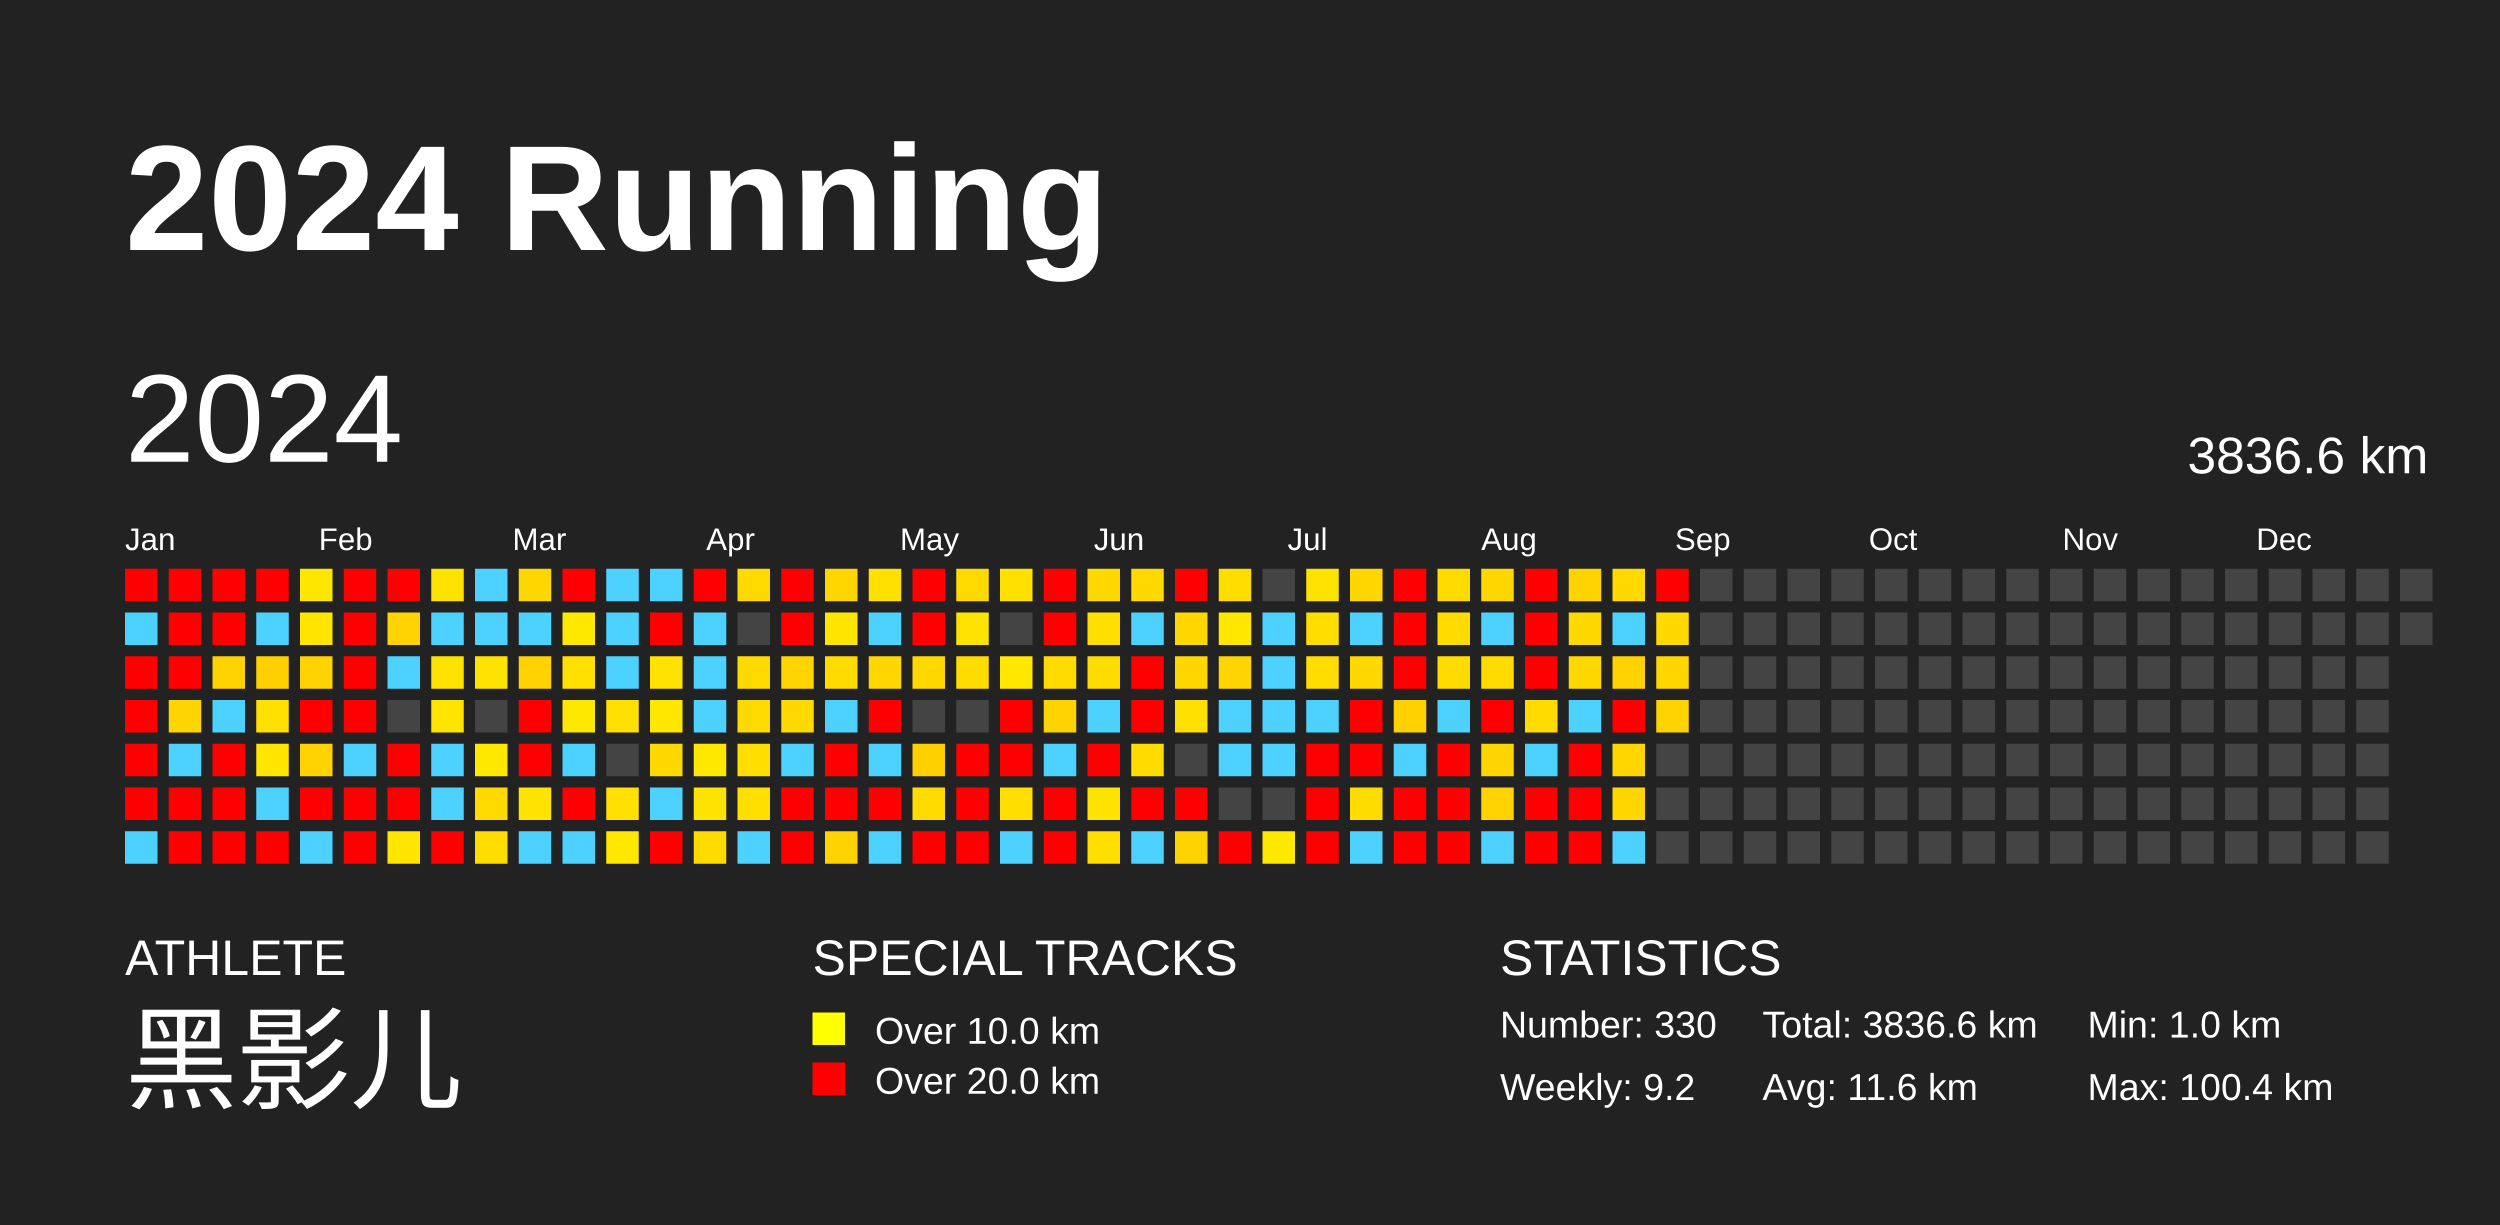
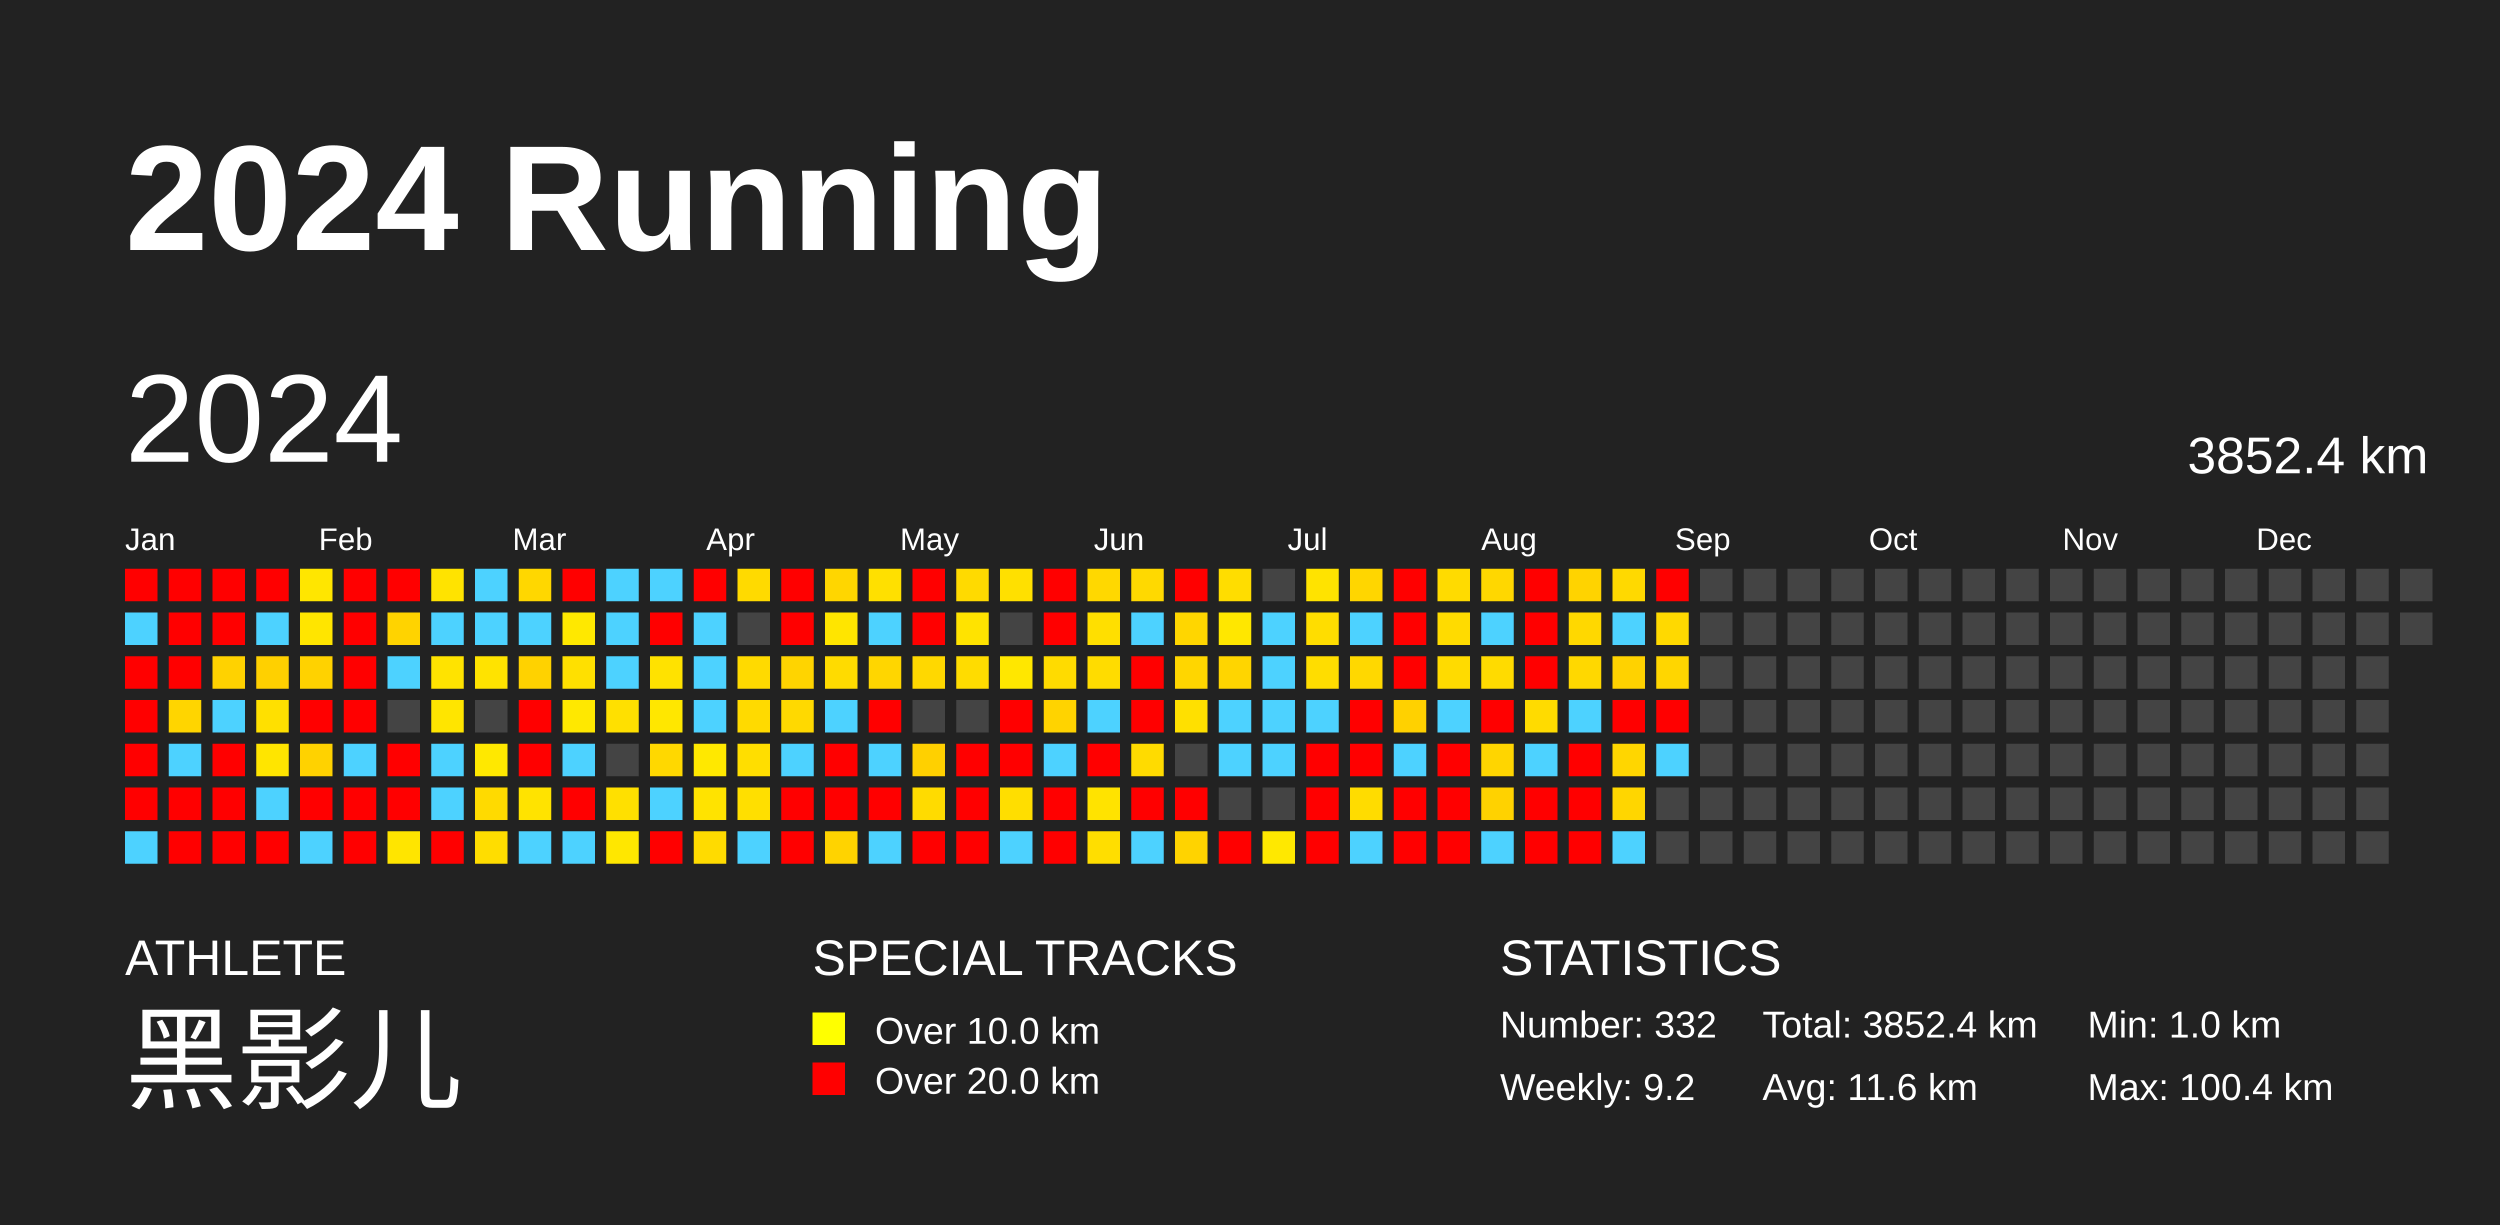
<svg xmlns="http://www.w3.org/2000/svg" baseProfile="full" height="98mm" version="1.1" viewBox="0,0,200,98" width="200mm">
  <defs />
  <rect fill="#222222" height="98" width="200" x="0" y="0" />
  <text fill="#FFFFFF" style="font-size:12px; font-family:Arial; font-weight:bold;" x="10" y="20">2024 Running</text>
  <text fill="#FFFFFF" style="font-size:4px; font-family:Arial" x="10" y="78">ATHLETE</text>
  <text fill="#FFFFFF" style="font-size:9px; font-family:Arial" x="10" y="88">黑影儿</text>
  <text fill="#FFFFFF" style="font-size:4px; font-family:Arial" x="65" y="78">SPECIAL TRACKS</text>
  <rect fill="yellow" height="2.6" width="2.6" x="65" y="81" />
  <text fill="#FFFFFF" style="font-size:3px; font-family:Arial" x="70" y="83.5">Over 10.0 km</text>
  <rect fill="red" height="2.6" width="2.6" x="65" y="85" />
  <text fill="#FFFFFF" style="font-size:3px; font-family:Arial" x="70" y="87.5">Over 20.0 km</text>
  <text fill="#FFFFFF" style="font-size:4px; font-family:Arial" x="120" y="78">STATISTICS</text>
-   <text fill="#FFFFFF" style="font-size:3px; font-family:Arial" x="120" y="83">Number: 330</text>
+   <text fill="#FFFFFF" style="font-size:3px; font-family:Arial" x="120" y="83">Number: 332</text>
  <text fill="#FFFFFF" style="font-size:3px; font-family:Arial" x="120" y="88">Weekly: 9.2</text>
-   <text fill="#FFFFFF" style="font-size:3px; font-family:Arial" x="141" y="83">Total: 3836.6 km</text>
+   <text fill="#FFFFFF" style="font-size:3px; font-family:Arial" x="141" y="83">Total: 3852.4 km</text>
  <text fill="#FFFFFF" style="font-size:3px; font-family:Arial" x="141" y="88">Avg: 11.6 km</text>
  <text fill="#FFFFFF" style="font-size:3px; font-family:Arial" x="167" y="83">Min: 1.0 km</text>
  <text fill="#FFFFFF" style="font-size:3px; font-family:Arial" x="167" y="88">Max: 100.4 km</text>
  <text dominant-baseline="hanging" fill="#FFFFFF" style="font-size:10.0px; font-family:Arial;" x="10" y="30">2024</text>
-   <text dominant-baseline="hanging" fill="#FFFFFF" style="font-size:4.125px; font-family:Arial;" x="175" y="35">3836.6 km</text>
+   <text dominant-baseline="hanging" fill="#FFFFFF" style="font-size:4.125px; font-family:Arial;" x="175" y="35">3852.4 km</text>
  <text fill="#FFFFFF" style="font-size:2.5px; font-family:Arial" x="10.0" y="44">Jan</text>
  <text fill="#FFFFFF" style="font-size:2.5px; font-family:Arial" x="25.5" y="44">Feb</text>
  <text fill="#FFFFFF" style="font-size:2.5px; font-family:Arial" x="41.0" y="44">Mar</text>
  <text fill="#FFFFFF" style="font-size:2.5px; font-family:Arial" x="56.5" y="44">Apr</text>
  <text fill="#FFFFFF" style="font-size:2.5px; font-family:Arial" x="72.0" y="44">May</text>
  <text fill="#FFFFFF" style="font-size:2.5px; font-family:Arial" x="87.5" y="44">Jun</text>
  <text fill="#FFFFFF" style="font-size:2.5px; font-family:Arial" x="103.0" y="44">Jul</text>
  <text fill="#FFFFFF" style="font-size:2.5px; font-family:Arial" x="118.5" y="44">Aug</text>
  <text fill="#FFFFFF" style="font-size:2.5px; font-family:Arial" x="134.0" y="44">Sep</text>
  <text fill="#FFFFFF" style="font-size:2.5px; font-family:Arial" x="149.5" y="44">Oct</text>
  <text fill="#FFFFFF" style="font-size:2.5px; font-family:Arial" x="165.0" y="44">Nov</text>
  <text fill="#FFFFFF" style="font-size:2.5px; font-family:Arial" x="180.5" y="44">Dec</text>
  <rect fill="red" height="2.6" width="2.6" x="10.0" y="45.5" />
  <rect fill="#4dd2ff" height="2.6" width="2.6" x="10.0" y="49.0" />
  <rect fill="red" height="2.6" width="2.6" x="10.0" y="52.5" />
  <rect fill="red" height="2.6" width="2.6" x="10.0" y="56.0" />
  <rect fill="red" height="2.6" width="2.6" x="10.0" y="59.5" />
  <rect fill="red" height="2.6" width="2.6" x="10.0" y="63.0" />
  <rect fill="#4dd2ff" height="2.6" width="2.6" x="10.0" y="66.5" />
  <rect fill="red" height="2.6" width="2.6" x="13.5" y="45.5" />
  <rect fill="red" height="2.6" width="2.6" x="13.5" y="49.0" />
  <rect fill="red" height="2.6" width="2.6" x="13.5" y="52.5" />
  <rect fill="#ffd500" height="2.6" width="2.6" x="13.5" y="56.0" />
  <rect fill="#4dd2ff" height="2.6" width="2.6" x="13.5" y="59.5" />
  <rect fill="red" height="2.6" width="2.6" x="13.5" y="63.0" />
  <rect fill="red" height="2.6" width="2.6" x="13.5" y="66.5" />
  <rect fill="red" height="2.6" width="2.6" x="17.0" y="45.5" />
  <rect fill="red" height="2.6" width="2.6" x="17.0" y="49.0" />
  <rect fill="#ffd200" height="2.6" width="2.6" x="17.0" y="52.5" />
  <rect fill="#4dd2ff" height="2.6" width="2.6" x="17.0" y="56.0" />
  <rect fill="red" height="2.6" width="2.6" x="17.0" y="59.5" />
  <rect fill="red" height="2.6" width="2.6" x="17.0" y="63.0" />
  <rect fill="red" height="2.6" width="2.6" x="17.0" y="66.5" />
  <rect fill="red" height="2.6" width="2.6" x="20.5" y="45.5" />
  <rect fill="#4dd2ff" height="2.6" width="2.6" x="20.5" y="49.0" />
  <rect fill="#ffd000" height="2.6" width="2.6" x="20.5" y="52.5" />
  <rect fill="#ffe000" height="2.6" width="2.6" x="20.5" y="56.0" />
  <rect fill="#ffe500" height="2.6" width="2.6" x="20.5" y="59.5" />
  <rect fill="#4dd2ff" height="2.6" width="2.6" x="20.5" y="63.0" />
  <rect fill="red" height="2.6" width="2.6" x="20.5" y="66.5" />
  <rect fill="#ffe600" height="2.6" width="2.6" x="24.0" y="45.5" />
  <rect fill="#ffe500" height="2.6" width="2.6" x="24.0" y="49.0" />
  <rect fill="#ffd200" height="2.6" width="2.6" x="24.0" y="52.5" />
  <rect fill="red" height="2.6" width="2.6" x="24.0" y="56.0" />
  <rect fill="#ffd200" height="2.6" width="2.6" x="24.0" y="59.5" />
  <rect fill="red" height="2.6" width="2.6" x="24.0" y="63.0" />
  <rect fill="#4dd2ff" height="2.6" width="2.6" x="24.0" y="66.5" />
  <rect fill="red" height="2.6" width="2.6" x="27.5" y="45.5" />
  <rect fill="red" height="2.6" width="2.6" x="27.5" y="49.0" />
  <rect fill="red" height="2.6" width="2.6" x="27.5" y="52.5" />
  <rect fill="red" height="2.6" width="2.6" x="27.5" y="56.0" />
  <rect fill="#4dd2ff" height="2.6" width="2.6" x="27.5" y="59.5" />
  <rect fill="red" height="2.6" width="2.6" x="27.5" y="63.0" />
  <rect fill="red" height="2.6" width="2.6" x="27.5" y="66.5" />
  <rect fill="red" height="2.6" width="2.6" x="31.0" y="45.5" />
  <rect fill="#ffd300" height="2.6" width="2.6" x="31.0" y="49.0" />
  <rect fill="#4dd2ff" height="2.6" width="2.6" x="31.0" y="52.5" />
  <rect fill="#444444" height="2.6" width="2.6" x="31.0" y="56.0" />
  <rect fill="red" height="2.6" width="2.6" x="31.0" y="59.5" />
  <rect fill="red" height="2.6" width="2.6" x="31.0" y="63.0" />
  <rect fill="#ffe500" height="2.6" width="2.6" x="31.0" y="66.5" />
  <rect fill="#ffe300" height="2.6" width="2.6" x="34.5" y="45.5" />
  <rect fill="#4dd2ff" height="2.6" width="2.6" x="34.5" y="49.0" />
  <rect fill="#ffe300" height="2.6" width="2.6" x="34.5" y="52.5" />
  <rect fill="#ffe500" height="2.6" width="2.6" x="34.5" y="56.0" />
  <rect fill="#4dd2ff" height="2.6" width="2.6" x="34.5" y="59.5" />
  <rect fill="#4dd2ff" height="2.6" width="2.6" x="34.5" y="63.0" />
  <rect fill="red" height="2.6" width="2.6" x="34.5" y="66.5" />
  <rect fill="#4dd2ff" height="2.6" width="2.6" x="38.0" y="45.5" />
  <rect fill="#4dd2ff" height="2.6" width="2.6" x="38.0" y="49.0" />
  <rect fill="#ffe300" height="2.6" width="2.6" x="38.0" y="52.5" />
  <rect fill="#444444" height="2.6" width="2.6" x="38.0" y="56.0" />
  <rect fill="#ffe800" height="2.6" width="2.6" x="38.0" y="59.5" />
  <rect fill="#ffda00" height="2.6" width="2.6" x="38.0" y="63.0" />
  <rect fill="#ffdd00" height="2.6" width="2.6" x="38.0" y="66.5" />
  <rect fill="#ffd700" height="2.6" width="2.6" x="41.5" y="45.5" />
  <rect fill="#4dd2ff" height="2.6" width="2.6" x="41.5" y="49.0" />
  <rect fill="#ffd200" height="2.6" width="2.6" x="41.5" y="52.5" />
  <rect fill="red" height="2.6" width="2.6" x="41.5" y="56.0" />
  <rect fill="red" height="2.6" width="2.6" x="41.5" y="59.5" />
  <rect fill="#ffe300" height="2.6" width="2.6" x="41.5" y="63.0" />
  <rect fill="#4dd2ff" height="2.6" width="2.6" x="41.5" y="66.5" />
  <rect fill="red" height="2.6" width="2.6" x="45.0" y="45.5" />
  <rect fill="#ffe800" height="2.6" width="2.6" x="45.0" y="49.0" />
  <rect fill="#ffe000" height="2.6" width="2.6" x="45.0" y="52.5" />
  <rect fill="#ffe800" height="2.6" width="2.6" x="45.0" y="56.0" />
  <rect fill="#4dd2ff" height="2.6" width="2.6" x="45.0" y="59.5" />
  <rect fill="red" height="2.6" width="2.6" x="45.0" y="63.0" />
  <rect fill="#4dd2ff" height="2.6" width="2.6" x="45.0" y="66.5" />
  <rect fill="#4dd2ff" height="2.6" width="2.6" x="48.5" y="45.5" />
  <rect fill="#4dd2ff" height="2.6" width="2.6" x="48.5" y="49.0" />
  <rect fill="#4dd2ff" height="2.6" width="2.6" x="48.5" y="52.5" />
  <rect fill="#ffe000" height="2.6" width="2.6" x="48.5" y="56.0" />
  <rect fill="#444444" height="2.6" width="2.6" x="48.5" y="59.5" />
  <rect fill="#ffe000" height="2.6" width="2.6" x="48.5" y="63.0" />
  <rect fill="#ffe700" height="2.6" width="2.6" x="48.5" y="66.5" />
  <rect fill="#4dd2ff" height="2.6" width="2.6" x="52.0" y="45.5" />
  <rect fill="red" height="2.6" width="2.6" x="52.0" y="49.0" />
  <rect fill="#ffe200" height="2.6" width="2.6" x="52.0" y="52.5" />
  <rect fill="#ffe700" height="2.6" width="2.6" x="52.0" y="56.0" />
  <rect fill="#ffd800" height="2.6" width="2.6" x="52.0" y="59.5" />
  <rect fill="#4dd2ff" height="2.6" width="2.6" x="52.0" y="63.0" />
  <rect fill="red" height="2.6" width="2.6" x="52.0" y="66.5" />
  <rect fill="red" height="2.6" width="2.6" x="55.5" y="45.5" />
  <rect fill="#4dd2ff" height="2.6" width="2.6" x="55.5" y="49.0" />
  <rect fill="#4dd2ff" height="2.6" width="2.6" x="55.5" y="52.5" />
  <rect fill="#4dd2ff" height="2.6" width="2.6" x="55.5" y="56.0" />
  <rect fill="#ffe800" height="2.6" width="2.6" x="55.5" y="59.5" />
  <rect fill="#ffe300" height="2.6" width="2.6" x="55.5" y="63.0" />
  <rect fill="#ffdb00" height="2.6" width="2.6" x="55.5" y="66.5" />
  <rect fill="#ffda00" height="2.6" width="2.6" x="59.0" y="45.5" />
  <rect fill="#444444" height="2.6" width="2.6" x="59.0" y="49.0" />
  <rect fill="#ffda00" height="2.6" width="2.6" x="59.0" y="52.5" />
  <rect fill="#ffda00" height="2.6" width="2.6" x="59.0" y="56.0" />
  <rect fill="#ffde00" height="2.6" width="2.6" x="59.0" y="59.5" />
  <rect fill="#ffdf00" height="2.6" width="2.6" x="59.0" y="63.0" />
  <rect fill="#4dd2ff" height="2.6" width="2.6" x="59.0" y="66.5" />
  <rect fill="red" height="2.6" width="2.6" x="62.5" y="45.5" />
  <rect fill="red" height="2.6" width="2.6" x="62.5" y="49.0" />
  <rect fill="#ffd400" height="2.6" width="2.6" x="62.5" y="52.5" />
  <rect fill="#ffd900" height="2.6" width="2.6" x="62.5" y="56.0" />
  <rect fill="#4dd2ff" height="2.6" width="2.6" x="62.5" y="59.5" />
  <rect fill="red" height="2.6" width="2.6" x="62.5" y="63.0" />
  <rect fill="red" height="2.6" width="2.6" x="62.5" y="66.5" />
  <rect fill="#ffd600" height="2.6" width="2.6" x="66.0" y="45.5" />
  <rect fill="#ffe500" height="2.6" width="2.6" x="66.0" y="49.0" />
  <rect fill="#ffdb00" height="2.6" width="2.6" x="66.0" y="52.5" />
  <rect fill="#4dd2ff" height="2.6" width="2.6" x="66.0" y="56.0" />
  <rect fill="red" height="2.6" width="2.6" x="66.0" y="59.5" />
  <rect fill="red" height="2.6" width="2.6" x="66.0" y="63.0" />
  <rect fill="#ffd300" height="2.6" width="2.6" x="66.0" y="66.5" />
  <rect fill="#ffe000" height="2.6" width="2.6" x="69.5" y="45.5" />
  <rect fill="#4dd2ff" height="2.6" width="2.6" x="69.5" y="49.0" />
  <rect fill="#ffd600" height="2.6" width="2.6" x="69.5" y="52.5" />
  <rect fill="red" height="2.6" width="2.6" x="69.5" y="56.0" />
  <rect fill="#4dd2ff" height="2.6" width="2.6" x="69.5" y="59.5" />
  <rect fill="red" height="2.6" width="2.6" x="69.5" y="63.0" />
  <rect fill="#4dd2ff" height="2.6" width="2.6" x="69.5" y="66.5" />
  <rect fill="red" height="2.6" width="2.6" x="73.0" y="45.5" />
  <rect fill="red" height="2.6" width="2.6" x="73.0" y="49.0" />
  <rect fill="#ffd800" height="2.6" width="2.6" x="73.0" y="52.5" />
  <rect fill="#444444" height="2.6" width="2.6" x="73.0" y="56.0" />
  <rect fill="#ffd000" height="2.6" width="2.6" x="73.0" y="59.5" />
  <rect fill="#ffdb00" height="2.6" width="2.6" x="73.0" y="63.0" />
  <rect fill="red" height="2.6" width="2.6" x="73.0" y="66.5" />
  <rect fill="#ffda00" height="2.6" width="2.6" x="76.5" y="45.5" />
  <rect fill="#ffe300" height="2.6" width="2.6" x="76.5" y="49.0" />
  <rect fill="#ffdc00" height="2.6" width="2.6" x="76.5" y="52.5" />
  <rect fill="#444444" height="2.6" width="2.6" x="76.5" y="56.0" />
  <rect fill="red" height="2.6" width="2.6" x="76.5" y="59.5" />
  <rect fill="red" height="2.6" width="2.6" x="76.5" y="63.0" />
  <rect fill="red" height="2.6" width="2.6" x="76.5" y="66.5" />
  <rect fill="#ffe000" height="2.6" width="2.6" x="80.0" y="45.5" />
  <rect fill="#444444" height="2.6" width="2.6" x="80.0" y="49.0" />
  <rect fill="#ffe700" height="2.6" width="2.6" x="80.0" y="52.5" />
  <rect fill="red" height="2.6" width="2.6" x="80.0" y="56.0" />
  <rect fill="red" height="2.6" width="2.6" x="80.0" y="59.5" />
  <rect fill="#ffde00" height="2.6" width="2.6" x="80.0" y="63.0" />
  <rect fill="#4dd2ff" height="2.6" width="2.6" x="80.0" y="66.5" />
  <rect fill="red" height="2.6" width="2.6" x="83.5" y="45.5" />
  <rect fill="red" height="2.6" width="2.6" x="83.5" y="49.0" />
  <rect fill="#ffdb00" height="2.6" width="2.6" x="83.5" y="52.5" />
  <rect fill="#ffd300" height="2.6" width="2.6" x="83.5" y="56.0" />
  <rect fill="#4dd2ff" height="2.6" width="2.6" x="83.5" y="59.5" />
  <rect fill="red" height="2.6" width="2.6" x="83.5" y="63.0" />
  <rect fill="red" height="2.6" width="2.6" x="83.5" y="66.5" />
  <rect fill="#ffd800" height="2.6" width="2.6" x="87.0" y="45.5" />
  <rect fill="#ffdf00" height="2.6" width="2.6" x="87.0" y="49.0" />
  <rect fill="#ffdc00" height="2.6" width="2.6" x="87.0" y="52.5" />
  <rect fill="#4dd2ff" height="2.6" width="2.6" x="87.0" y="56.0" />
  <rect fill="red" height="2.6" width="2.6" x="87.0" y="59.5" />
  <rect fill="#ffe300" height="2.6" width="2.6" x="87.0" y="63.0" />
  <rect fill="#ffde00" height="2.6" width="2.6" x="87.0" y="66.5" />
  <rect fill="#ffd900" height="2.6" width="2.6" x="90.5" y="45.5" />
  <rect fill="#4dd2ff" height="2.6" width="2.6" x="90.5" y="49.0" />
  <rect fill="red" height="2.6" width="2.6" x="90.5" y="52.5" />
  <rect fill="red" height="2.6" width="2.6" x="90.5" y="56.0" />
  <rect fill="#ffdb00" height="2.6" width="2.6" x="90.5" y="59.5" />
  <rect fill="red" height="2.6" width="2.6" x="90.5" y="63.0" />
  <rect fill="#4dd2ff" height="2.6" width="2.6" x="90.5" y="66.5" />
  <rect fill="red" height="2.6" width="2.6" x="94.0" y="45.5" />
  <rect fill="#ffd600" height="2.6" width="2.6" x="94.0" y="49.0" />
  <rect fill="#ffd600" height="2.6" width="2.6" x="94.0" y="52.5" />
  <rect fill="#ffe000" height="2.6" width="2.6" x="94.0" y="56.0" />
  <rect fill="#444444" height="2.6" width="2.6" x="94.0" y="59.5" />
  <rect fill="red" height="2.6" width="2.6" x="94.0" y="63.0" />
  <rect fill="#ffd300" height="2.6" width="2.6" x="94.0" y="66.5" />
  <rect fill="#ffdd00" height="2.6" width="2.6" x="97.5" y="45.5" />
  <rect fill="#ffe700" height="2.6" width="2.6" x="97.5" y="49.0" />
  <rect fill="#ffd500" height="2.6" width="2.6" x="97.5" y="52.5" />
  <rect fill="#4dd2ff" height="2.6" width="2.6" x="97.5" y="56.0" />
  <rect fill="#4dd2ff" height="2.6" width="2.6" x="97.5" y="59.5" />
  <rect fill="#444444" height="2.6" width="2.6" x="97.5" y="63.0" />
  <rect fill="red" height="2.6" width="2.6" x="97.5" y="66.5" />
  <rect fill="#444444" height="2.6" width="2.6" x="101.0" y="45.5" />
  <rect fill="#4dd2ff" height="2.6" width="2.6" x="101.0" y="49.0" />
  <rect fill="#4dd2ff" height="2.6" width="2.6" x="101.0" y="52.5" />
  <rect fill="#4dd2ff" height="2.6" width="2.6" x="101.0" y="56.0" />
  <rect fill="#4dd2ff" height="2.6" width="2.6" x="101.0" y="59.5" />
  <rect fill="#444444" height="2.6" width="2.6" x="101.0" y="63.0" />
  <rect fill="#ffe800" height="2.6" width="2.6" x="101.0" y="66.5" />
  <rect fill="#ffe300" height="2.6" width="2.6" x="104.5" y="45.5" />
  <rect fill="#ffdd00" height="2.6" width="2.6" x="104.5" y="49.0" />
  <rect fill="#ffdd00" height="2.6" width="2.6" x="104.5" y="52.5" />
  <rect fill="#4dd2ff" height="2.6" width="2.6" x="104.5" y="56.0" />
  <rect fill="red" height="2.6" width="2.6" x="104.5" y="59.5" />
  <rect fill="red" height="2.6" width="2.6" x="104.5" y="63.0" />
  <rect fill="red" height="2.6" width="2.6" x="104.5" y="66.5" />
  <rect fill="#ffd600" height="2.6" width="2.6" x="108.0" y="45.5" />
  <rect fill="#4dd2ff" height="2.6" width="2.6" x="108.0" y="49.0" />
  <rect fill="#ffd800" height="2.6" width="2.6" x="108.0" y="52.5" />
  <rect fill="red" height="2.6" width="2.6" x="108.0" y="56.0" />
  <rect fill="red" height="2.6" width="2.6" x="108.0" y="59.5" />
  <rect fill="#ffdc00" height="2.6" width="2.6" x="108.0" y="63.0" />
  <rect fill="#4dd2ff" height="2.6" width="2.6" x="108.0" y="66.5" />
  <rect fill="red" height="2.6" width="2.6" x="111.5" y="45.5" />
  <rect fill="red" height="2.6" width="2.6" x="111.5" y="49.0" />
  <rect fill="red" height="2.6" width="2.6" x="111.5" y="52.5" />
  <rect fill="#ffd100" height="2.6" width="2.6" x="111.5" y="56.0" />
  <rect fill="#4dd2ff" height="2.6" width="2.6" x="111.5" y="59.5" />
  <rect fill="red" height="2.6" width="2.6" x="111.5" y="63.0" />
  <rect fill="red" height="2.6" width="2.6" x="111.5" y="66.5" />
  <rect fill="#ffdb00" height="2.6" width="2.6" x="115.0" y="45.5" />
  <rect fill="#ffdb00" height="2.6" width="2.6" x="115.0" y="49.0" />
  <rect fill="#ffdb00" height="2.6" width="2.6" x="115.0" y="52.5" />
  <rect fill="#4dd2ff" height="2.6" width="2.6" x="115.0" y="56.0" />
  <rect fill="red" height="2.6" width="2.6" x="115.0" y="59.5" />
  <rect fill="red" height="2.6" width="2.6" x="115.0" y="63.0" />
  <rect fill="red" height="2.6" width="2.6" x="115.0" y="66.5" />
  <rect fill="#ffd700" height="2.6" width="2.6" x="118.5" y="45.5" />
  <rect fill="#4dd2ff" height="2.6" width="2.6" x="118.5" y="49.0" />
  <rect fill="#ffdb00" height="2.6" width="2.6" x="118.5" y="52.5" />
  <rect fill="red" height="2.6" width="2.6" x="118.5" y="56.0" />
  <rect fill="#ffd500" height="2.6" width="2.6" x="118.5" y="59.5" />
  <rect fill="#ffd200" height="2.6" width="2.6" x="118.5" y="63.0" />
  <rect fill="#4dd2ff" height="2.6" width="2.6" x="118.5" y="66.5" />
  <rect fill="red" height="2.6" width="2.6" x="122.0" y="45.5" />
  <rect fill="red" height="2.6" width="2.6" x="122.0" y="49.0" />
  <rect fill="red" height="2.6" width="2.6" x="122.0" y="52.5" />
  <rect fill="#ffdb00" height="2.6" width="2.6" x="122.0" y="56.0" />
  <rect fill="#4dd2ff" height="2.6" width="2.6" x="122.0" y="59.5" />
  <rect fill="red" height="2.6" width="2.6" x="122.0" y="63.0" />
  <rect fill="red" height="2.6" width="2.6" x="122.0" y="66.5" />
  <rect fill="#ffd300" height="2.6" width="2.6" x="125.5" y="45.5" />
  <rect fill="#ffd800" height="2.6" width="2.6" x="125.5" y="49.0" />
  <rect fill="#ffd800" height="2.6" width="2.6" x="125.5" y="52.5" />
  <rect fill="#4dd2ff" height="2.6" width="2.6" x="125.5" y="56.0" />
  <rect fill="red" height="2.6" width="2.6" x="125.5" y="59.5" />
  <rect fill="red" height="2.6" width="2.6" x="125.5" y="63.0" />
  <rect fill="red" height="2.6" width="2.6" x="125.5" y="66.5" />
  <rect fill="#ffd900" height="2.6" width="2.6" x="129.0" y="45.5" />
  <rect fill="#4dd2ff" height="2.6" width="2.6" x="129.0" y="49.0" />
  <rect fill="#ffd200" height="2.6" width="2.6" x="129.0" y="52.5" />
  <rect fill="red" height="2.6" width="2.6" x="129.0" y="56.0" />
  <rect fill="#ffd600" height="2.6" width="2.6" x="129.0" y="59.5" />
  <rect fill="#ffd600" height="2.6" width="2.6" x="129.0" y="63.0" />
  <rect fill="#4dd2ff" height="2.6" width="2.6" x="129.0" y="66.5" />
  <rect fill="red" height="2.6" width="2.6" x="132.5" y="45.5" />
  <rect fill="#ffd900" height="2.6" width="2.6" x="132.5" y="49.0" />
  <rect fill="#ffd600" height="2.6" width="2.6" x="132.5" y="52.5" />
-   <rect fill="#ffd300" height="2.6" width="2.6" x="132.5" y="56.0" />
-   <rect fill="#444444" height="2.6" width="2.6" x="132.5" y="59.5" />
+   <rect fill="red" height="2.6" width="2.6" x="132.5" y="56.0" />
+   <rect fill="#4dd2ff" height="2.6" width="2.6" x="132.5" y="59.5" />
  <rect fill="#444444" height="2.6" width="2.6" x="132.5" y="63.0" />
  <rect fill="#444444" height="2.6" width="2.6" x="132.5" y="66.5" />
  <rect fill="#444444" height="2.6" width="2.6" x="136.0" y="45.5" />
  <rect fill="#444444" height="2.6" width="2.6" x="136.0" y="49.0" />
  <rect fill="#444444" height="2.6" width="2.6" x="136.0" y="52.5" />
  <rect fill="#444444" height="2.6" width="2.6" x="136.0" y="56.0" />
  <rect fill="#444444" height="2.6" width="2.6" x="136.0" y="59.5" />
  <rect fill="#444444" height="2.6" width="2.6" x="136.0" y="63.0" />
  <rect fill="#444444" height="2.6" width="2.6" x="136.0" y="66.5" />
  <rect fill="#444444" height="2.6" width="2.6" x="139.5" y="45.5" />
  <rect fill="#444444" height="2.6" width="2.6" x="139.5" y="49.0" />
  <rect fill="#444444" height="2.6" width="2.6" x="139.5" y="52.5" />
  <rect fill="#444444" height="2.6" width="2.6" x="139.5" y="56.0" />
  <rect fill="#444444" height="2.6" width="2.6" x="139.5" y="59.5" />
  <rect fill="#444444" height="2.6" width="2.6" x="139.5" y="63.0" />
  <rect fill="#444444" height="2.6" width="2.6" x="139.5" y="66.5" />
  <rect fill="#444444" height="2.6" width="2.6" x="143.0" y="45.5" />
  <rect fill="#444444" height="2.6" width="2.6" x="143.0" y="49.0" />
  <rect fill="#444444" height="2.6" width="2.6" x="143.0" y="52.5" />
  <rect fill="#444444" height="2.6" width="2.6" x="143.0" y="56.0" />
  <rect fill="#444444" height="2.6" width="2.6" x="143.0" y="59.5" />
  <rect fill="#444444" height="2.6" width="2.6" x="143.0" y="63.0" />
  <rect fill="#444444" height="2.6" width="2.6" x="143.0" y="66.5" />
  <rect fill="#444444" height="2.6" width="2.6" x="146.5" y="45.5" />
  <rect fill="#444444" height="2.6" width="2.6" x="146.5" y="49.0" />
  <rect fill="#444444" height="2.6" width="2.6" x="146.5" y="52.5" />
  <rect fill="#444444" height="2.6" width="2.6" x="146.5" y="56.0" />
  <rect fill="#444444" height="2.6" width="2.6" x="146.5" y="59.5" />
  <rect fill="#444444" height="2.6" width="2.6" x="146.5" y="63.0" />
  <rect fill="#444444" height="2.6" width="2.6" x="146.5" y="66.5" />
  <rect fill="#444444" height="2.6" width="2.6" x="150.0" y="45.5" />
  <rect fill="#444444" height="2.6" width="2.6" x="150.0" y="49.0" />
  <rect fill="#444444" height="2.6" width="2.6" x="150.0" y="52.5" />
  <rect fill="#444444" height="2.6" width="2.6" x="150.0" y="56.0" />
  <rect fill="#444444" height="2.6" width="2.6" x="150.0" y="59.5" />
  <rect fill="#444444" height="2.6" width="2.6" x="150.0" y="63.0" />
  <rect fill="#444444" height="2.6" width="2.6" x="150.0" y="66.5" />
  <rect fill="#444444" height="2.6" width="2.6" x="153.5" y="45.5" />
  <rect fill="#444444" height="2.6" width="2.6" x="153.5" y="49.0" />
  <rect fill="#444444" height="2.6" width="2.6" x="153.5" y="52.5" />
  <rect fill="#444444" height="2.6" width="2.6" x="153.5" y="56.0" />
  <rect fill="#444444" height="2.6" width="2.6" x="153.5" y="59.5" />
  <rect fill="#444444" height="2.6" width="2.6" x="153.5" y="63.0" />
  <rect fill="#444444" height="2.6" width="2.6" x="153.5" y="66.5" />
  <rect fill="#444444" height="2.6" width="2.6" x="157.0" y="45.5" />
  <rect fill="#444444" height="2.6" width="2.6" x="157.0" y="49.0" />
  <rect fill="#444444" height="2.6" width="2.6" x="157.0" y="52.5" />
  <rect fill="#444444" height="2.6" width="2.6" x="157.0" y="56.0" />
  <rect fill="#444444" height="2.6" width="2.6" x="157.0" y="59.5" />
  <rect fill="#444444" height="2.6" width="2.6" x="157.0" y="63.0" />
  <rect fill="#444444" height="2.6" width="2.6" x="157.0" y="66.5" />
  <rect fill="#444444" height="2.6" width="2.6" x="160.5" y="45.5" />
  <rect fill="#444444" height="2.6" width="2.6" x="160.5" y="49.0" />
  <rect fill="#444444" height="2.6" width="2.6" x="160.5" y="52.5" />
  <rect fill="#444444" height="2.6" width="2.6" x="160.5" y="56.0" />
  <rect fill="#444444" height="2.6" width="2.6" x="160.5" y="59.5" />
  <rect fill="#444444" height="2.6" width="2.6" x="160.5" y="63.0" />
  <rect fill="#444444" height="2.6" width="2.6" x="160.5" y="66.5" />
  <rect fill="#444444" height="2.6" width="2.6" x="164.0" y="45.5" />
  <rect fill="#444444" height="2.6" width="2.6" x="164.0" y="49.0" />
  <rect fill="#444444" height="2.6" width="2.6" x="164.0" y="52.5" />
  <rect fill="#444444" height="2.6" width="2.6" x="164.0" y="56.0" />
  <rect fill="#444444" height="2.6" width="2.6" x="164.0" y="59.5" />
  <rect fill="#444444" height="2.6" width="2.6" x="164.0" y="63.0" />
  <rect fill="#444444" height="2.6" width="2.6" x="164.0" y="66.5" />
  <rect fill="#444444" height="2.6" width="2.6" x="167.5" y="45.5" />
  <rect fill="#444444" height="2.6" width="2.6" x="167.5" y="49.0" />
  <rect fill="#444444" height="2.6" width="2.6" x="167.5" y="52.5" />
  <rect fill="#444444" height="2.6" width="2.6" x="167.5" y="56.0" />
  <rect fill="#444444" height="2.6" width="2.6" x="167.5" y="59.5" />
  <rect fill="#444444" height="2.6" width="2.6" x="167.5" y="63.0" />
  <rect fill="#444444" height="2.6" width="2.6" x="167.5" y="66.5" />
  <rect fill="#444444" height="2.6" width="2.6" x="171.0" y="45.5" />
  <rect fill="#444444" height="2.6" width="2.6" x="171.0" y="49.0" />
  <rect fill="#444444" height="2.6" width="2.6" x="171.0" y="52.5" />
  <rect fill="#444444" height="2.6" width="2.6" x="171.0" y="56.0" />
  <rect fill="#444444" height="2.6" width="2.6" x="171.0" y="59.5" />
  <rect fill="#444444" height="2.6" width="2.6" x="171.0" y="63.0" />
  <rect fill="#444444" height="2.6" width="2.6" x="171.0" y="66.5" />
  <rect fill="#444444" height="2.6" width="2.6" x="174.5" y="45.5" />
  <rect fill="#444444" height="2.6" width="2.6" x="174.5" y="49.0" />
  <rect fill="#444444" height="2.6" width="2.6" x="174.5" y="52.5" />
  <rect fill="#444444" height="2.6" width="2.6" x="174.5" y="56.0" />
  <rect fill="#444444" height="2.6" width="2.6" x="174.5" y="59.5" />
  <rect fill="#444444" height="2.6" width="2.6" x="174.5" y="63.0" />
  <rect fill="#444444" height="2.6" width="2.6" x="174.5" y="66.5" />
  <rect fill="#444444" height="2.6" width="2.6" x="178.0" y="45.5" />
  <rect fill="#444444" height="2.6" width="2.6" x="178.0" y="49.0" />
  <rect fill="#444444" height="2.6" width="2.6" x="178.0" y="52.5" />
  <rect fill="#444444" height="2.6" width="2.6" x="178.0" y="56.0" />
  <rect fill="#444444" height="2.6" width="2.6" x="178.0" y="59.5" />
  <rect fill="#444444" height="2.6" width="2.6" x="178.0" y="63.0" />
  <rect fill="#444444" height="2.6" width="2.6" x="178.0" y="66.5" />
  <rect fill="#444444" height="2.6" width="2.6" x="181.5" y="45.5" />
  <rect fill="#444444" height="2.6" width="2.6" x="181.5" y="49.0" />
  <rect fill="#444444" height="2.6" width="2.6" x="181.5" y="52.5" />
  <rect fill="#444444" height="2.6" width="2.6" x="181.5" y="56.0" />
  <rect fill="#444444" height="2.6" width="2.6" x="181.5" y="59.5" />
  <rect fill="#444444" height="2.6" width="2.6" x="181.5" y="63.0" />
  <rect fill="#444444" height="2.6" width="2.6" x="181.5" y="66.5" />
  <rect fill="#444444" height="2.6" width="2.6" x="185.0" y="45.5" />
  <rect fill="#444444" height="2.6" width="2.6" x="185.0" y="49.0" />
  <rect fill="#444444" height="2.6" width="2.6" x="185.0" y="52.5" />
  <rect fill="#444444" height="2.6" width="2.6" x="185.0" y="56.0" />
  <rect fill="#444444" height="2.6" width="2.6" x="185.0" y="59.5" />
  <rect fill="#444444" height="2.6" width="2.6" x="185.0" y="63.0" />
  <rect fill="#444444" height="2.6" width="2.6" x="185.0" y="66.5" />
  <rect fill="#444444" height="2.6" width="2.6" x="188.5" y="45.5" />
  <rect fill="#444444" height="2.6" width="2.6" x="188.5" y="49.0" />
  <rect fill="#444444" height="2.6" width="2.6" x="188.5" y="52.5" />
  <rect fill="#444444" height="2.6" width="2.6" x="188.5" y="56.0" />
  <rect fill="#444444" height="2.6" width="2.6" x="188.5" y="59.5" />
  <rect fill="#444444" height="2.6" width="2.6" x="188.5" y="63.0" />
  <rect fill="#444444" height="2.6" width="2.6" x="188.5" y="66.5" />
  <rect fill="#444444" height="2.6" width="2.6" x="192.0" y="45.5" />
  <rect fill="#444444" height="2.6" width="2.6" x="192.0" y="49.0" />
</svg>
